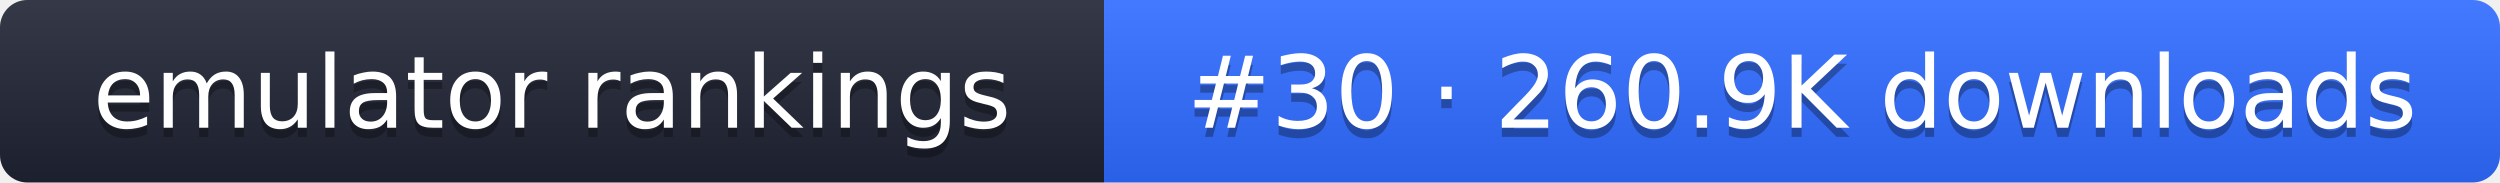
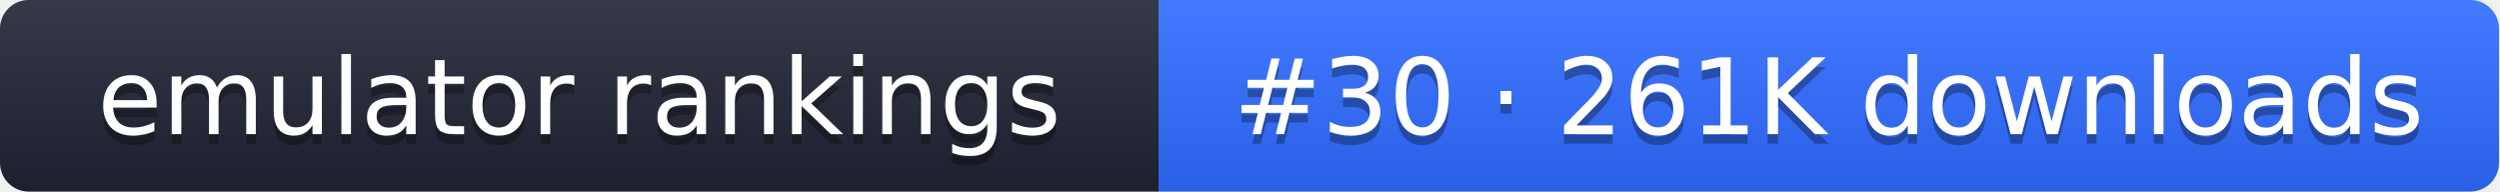
- <svg xmlns="http://www.w3.org/2000/svg" width="274" height="20" role="img" aria-label="emulator rankings: #30 · 260.9K downloads">
+ <svg xmlns="http://www.w3.org/2000/svg" width="261" height="20" role="img" aria-label="emulator rankings: #30 · 261K downloads">
  <linearGradient id="g" x2="0" y2="100%">
    <stop offset="0" stop-color="#fff" stop-opacity=".1" />
    <stop offset="1" stop-opacity=".1" />
  </linearGradient>
  <clipPath id="r">
-     <rect width="274" height="20" rx="3" fill="#fff" />
+     <rect width="261" height="20" rx="3" fill="#fff" />
  </clipPath>
  <g clip-path="url(#r)">
    <rect width="121" height="20" fill="#1f2433" />
-     <rect x="121" width="153" height="20" fill="#2f6bff" />
-     <rect width="274" height="20" fill="url(#g)" />
+     <rect x="121" width="140" height="20" fill="#2f6bff" />
+     <rect width="261" height="20" fill="url(#g)" />
  </g>
  <g fill="#fff" text-anchor="middle" font-family="Verdana,DejaVu Sans,sans-serif" font-size="11">
    <text x="60.5" y="15" fill="#010101" fill-opacity=".3">emulator rankings</text>
    <text x="60.5" y="14">emulator rankings</text>
-     <text x="197.5" y="15" fill="#010101" fill-opacity=".3">#30 · 260.9K downloads</text>
-     <text x="197.5" y="14">#30 · 260.9K downloads</text>
+     <text x="191" y="15" fill="#010101" fill-opacity=".3">#30 · 261K downloads</text>
+     <text x="191" y="14">#30 · 261K downloads</text>
  </g>
</svg>
